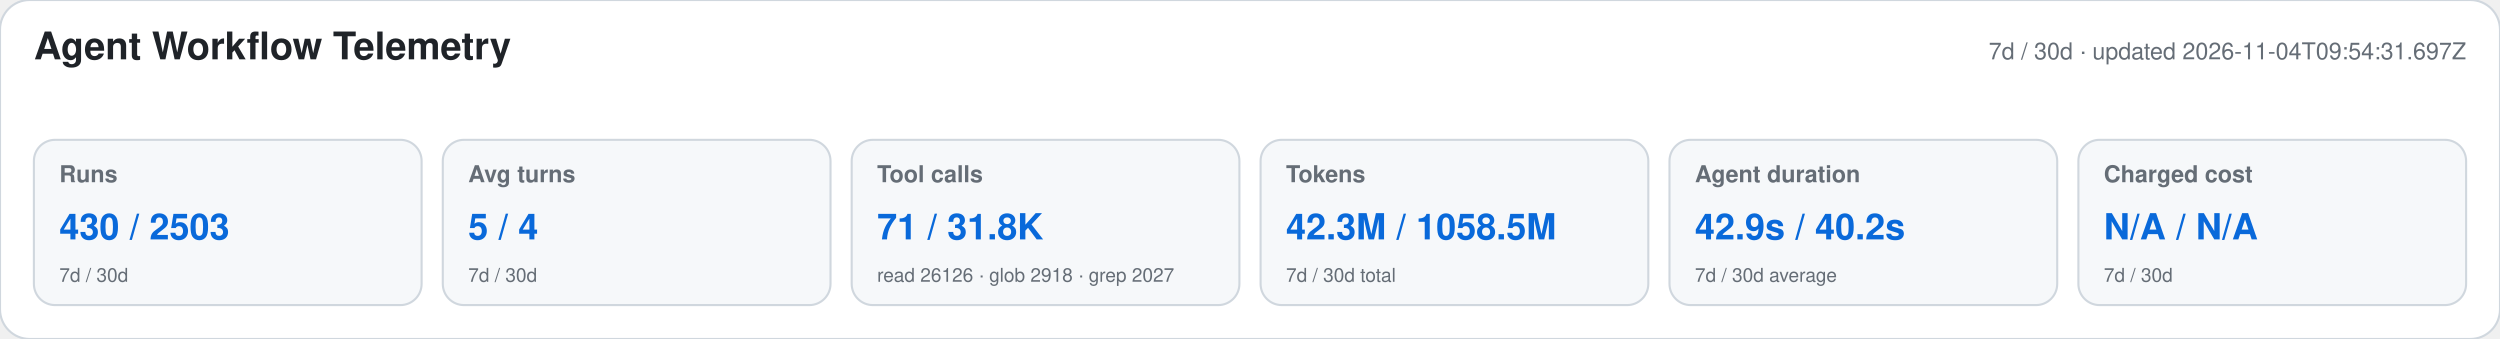
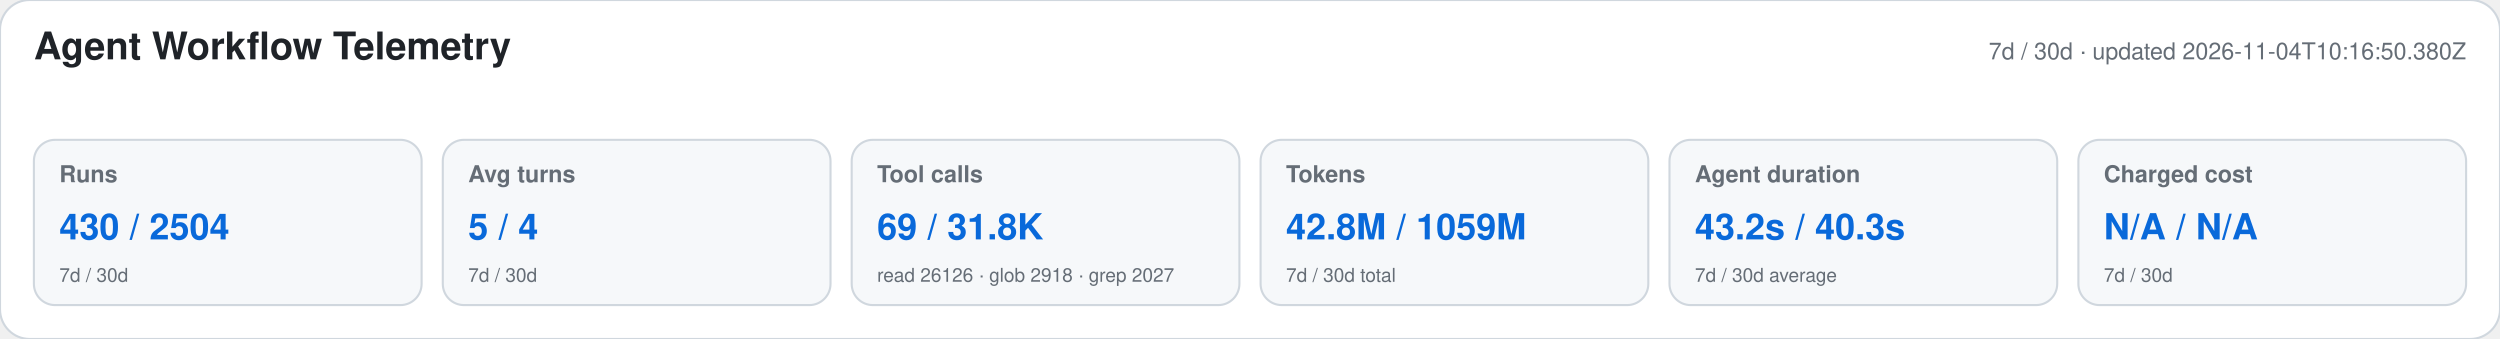
<svg xmlns="http://www.w3.org/2000/svg" width="1180" height="160" viewBox="0 0 1180 160" role="img" aria-labelledby="title desc">
  <style>text{font-family:-apple-system,BlinkMacSystemFont,"Segoe UI",Helvetica,Arial,sans-serif}.heading{font-size:18px;font-weight:650;fill:#1f2328}.meta,.label,.secondary{fill:#656d76}.meta,.label{font-size:11px}.label{font-weight:600}.primary{font-size:17px;font-weight:700;fill:#0969da}.secondary{font-size:9px}</style>
  <rect width="1180" height="160" rx="14" fill="#ffffff" stroke="#d0d7de" />
  <text x="16" y="28" class="heading">Agent Workflow Telemetry</text>
-   <text x="1164" y="28" text-anchor="end" class="meta">7d / 30d · updated 2026-11-04T09:54:31.697Z</text>
+   <text x="1164" y="28" text-anchor="end" class="meta">7d / 30d · updated 2026-11-04T10:16:50.380Z</text>
  <g>
    <rect x="16" y="66" width="183" height="78" rx="10" fill="#f6f8fa" stroke="#d0d7de" />
    <text x="28" y="86" class="label">Runs</text>
-     <text x="28" y="113" class="primary">430 / 2503</text>
+     <text x="28" y="113" class="primary">430 / 2504</text>
    <text x="28" y="133" class="secondary">7d / 30d</text>
  </g>
  <g>
    <rect x="209" y="66" width="183" height="78" rx="10" fill="#f6f8fa" stroke="#d0d7de" />
    <text x="221" y="86" class="label">Avg turns</text>
    <text x="221" y="113" class="primary">5 / 4</text>
    <text x="221" y="133" class="secondary">7d / 30d</text>
  </g>
  <g>
    <rect x="402" y="66" width="183" height="78" rx="10" fill="#f6f8fa" stroke="#d0d7de" />
    <text x="414" y="86" class="label">Tool calls</text>
-     <text x="414" y="113" class="primary">71 / 31.8K</text>
+     <text x="414" y="113" class="primary">69 / 31.8K</text>
    <text x="414" y="133" class="secondary">read 26126 · glob 2918 · grep 2027</text>
  </g>
  <g>
    <rect x="595" y="66" width="183" height="78" rx="10" fill="#f6f8fa" stroke="#d0d7de" />
    <text x="607" y="86" class="label">Tokens</text>
-     <text x="607" y="113" class="primary">42.3M / 1058.5M</text>
+     <text x="607" y="113" class="primary">42.8M / 1059M</text>
    <text x="607" y="133" class="secondary">7d / 30d total</text>
  </g>
  <g>
    <rect x="788" y="66" width="183" height="78" rx="10" fill="#f6f8fa" stroke="#d0d7de" />
    <text x="800" y="86" class="label">Agent duration</text>
-     <text x="800" y="113" class="primary">42.9s / 40.2s</text>
+     <text x="800" y="113" class="primary">43.2s / 40.3s</text>
    <text x="800" y="133" class="secondary">7d / 30d average</text>
  </g>
  <g>
    <rect x="981" y="66" width="183" height="78" rx="10" fill="#f6f8fa" stroke="#d0d7de" />
    <text x="993" y="86" class="label">Charged cost</text>
    <text x="993" y="113" class="primary">N/A / N/A</text>
    <text x="993" y="133" class="secondary">7d / 30d</text>
  </g>
</svg>
